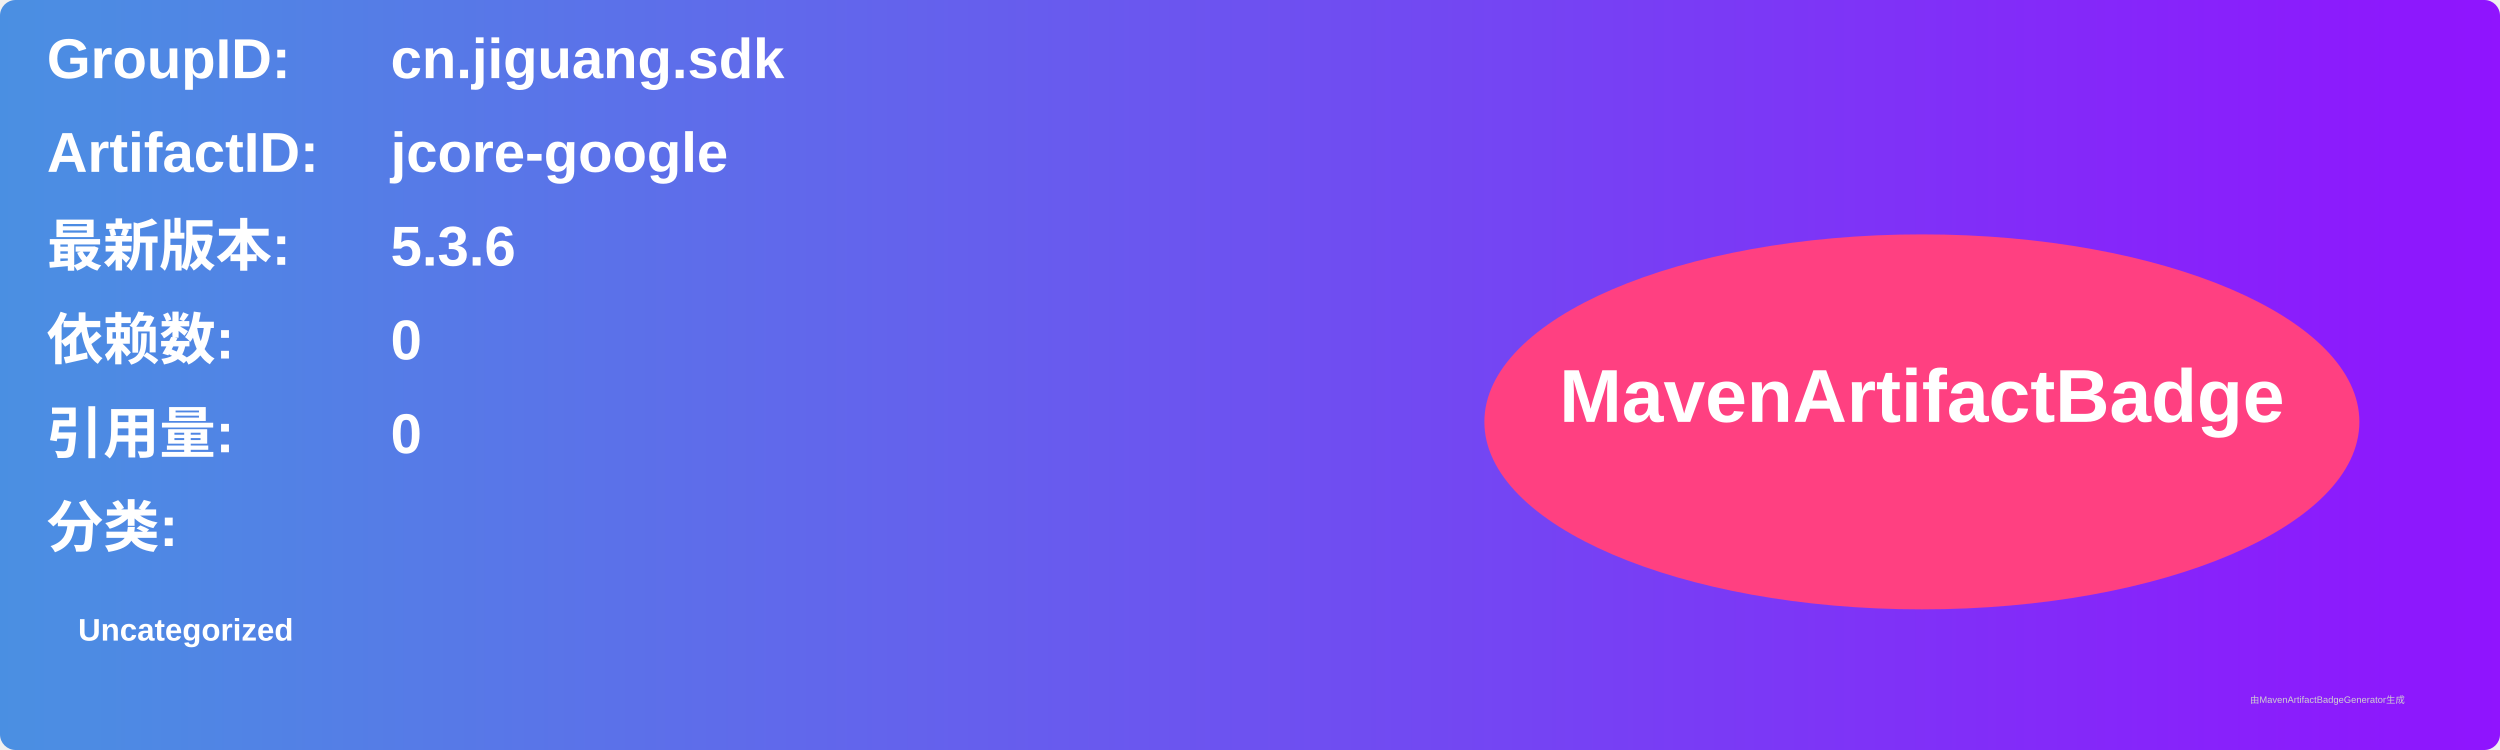
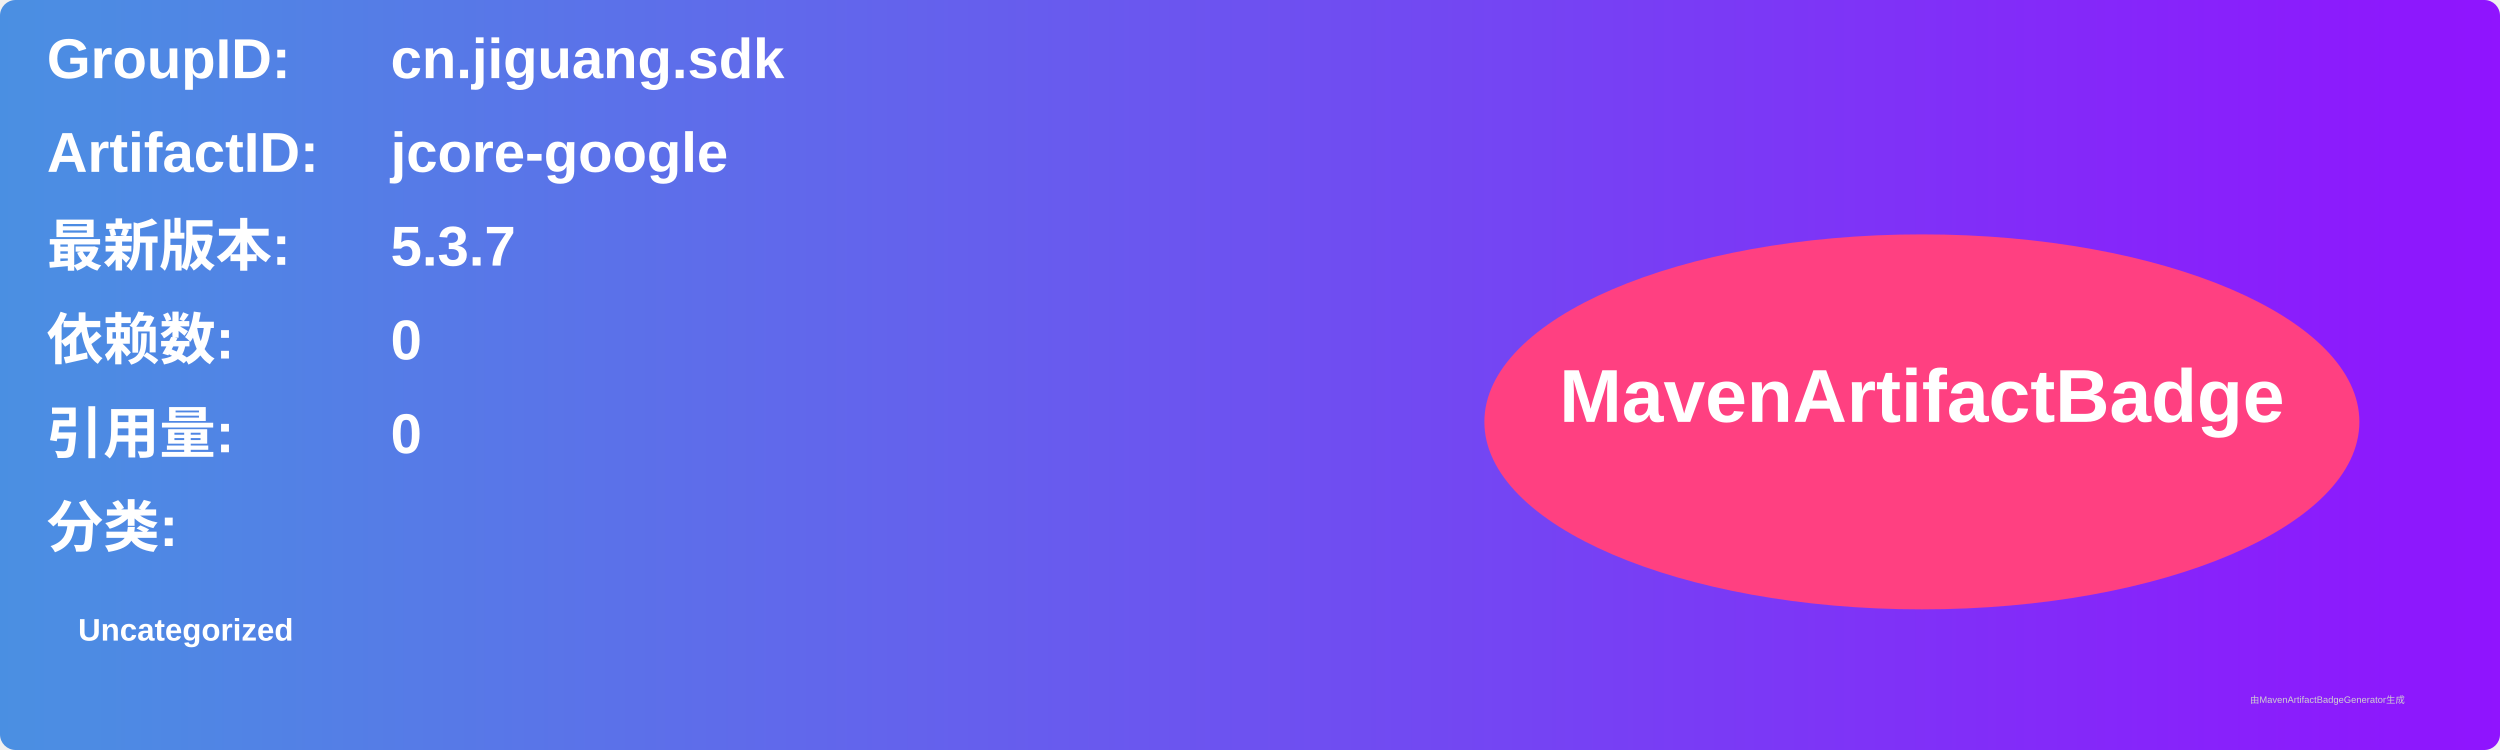
<svg xmlns="http://www.w3.org/2000/svg" width="800" height="240" viewBox="0 0 800 240">
  <linearGradient id="grad" x1="0%" y1="0%" x2="100%" y2="0%">
    <stop offset="0%" stop-color="#4a90e2" />
    <stop offset="100%" stop-color="#9013fe" />
  </linearGradient>
  <rect width="100%" height="100%" rx="5" ry="5" fill="url(#grad)" />
  <g transform="translate(15, 15)">
    <text x="0" y="10" font-family="Arial" font-size="18" fill="white" font-weight="bold" width="260">GroupID:</text>
    <text x="110" y="10" font-family="Arial" font-size="18" fill="white" font-weight="bold" width="460">cn.jiguang.sdk</text>
    <text x="0" y="40" font-family="Arial" font-size="18" fill="white" font-weight="bold" width="260">ArtifactID:</text>
    <text x="110" y="40" font-family="Arial" font-size="18" fill="white" font-weight="bold" width="460">jcore-google</text>
    <text x="0" y="70" font-family="Arial" font-size="18" fill="white" font-weight="bold">最新版本:</text>
    <text x="110" y="70" font-family="Arial" font-size="18" fill="white" font-weight="bold">
-       <tspan font-weight="bold">5.3.6</tspan>
+       <tspan font-weight="bold">5.3.7</tspan>
    </text>
    <text x="0" y="100" font-family="Arial" font-size="18" fill="white" font-weight="bold">依赖数: </text>
    <text x="110" y="100" font-family="Arial" font-size="18" fill="white">
      <tspan font-weight="bold">0</tspan>
    </text>
    <text x="0" y="130" font-family="Arial" font-size="18" fill="white" font-weight="bold">引用量: </text>
    <text x="110" y="130" font-family="Arial" font-size="18" fill="white">
      <tspan font-weight="bold">0</tspan>
    </text>
    <text x="0" y="160" font-family="Arial" font-size="18" fill="white" font-weight="bold">分类:</text>
    <text x="10" y="190" font-family="Arial" font-size="10" fill="white">
      <tspan font-weight="bold">Uncategorized</tspan>
    </text>
    <ellipse cx="600" cy="120" rx="140" ry="60" fill="#ff4081" />
    <text x="600" y="120" text-anchor="middle" font-family="Arial" font-size="24" fill="white" font-weight="bold">MavenArtifactBadge</text>
  </g>
  <text x="720" y="225" font-family="Arial" font-size="3" fill="#d0d0d0">由MavenArtifactBadgeGenerator生成</text>
</svg>
